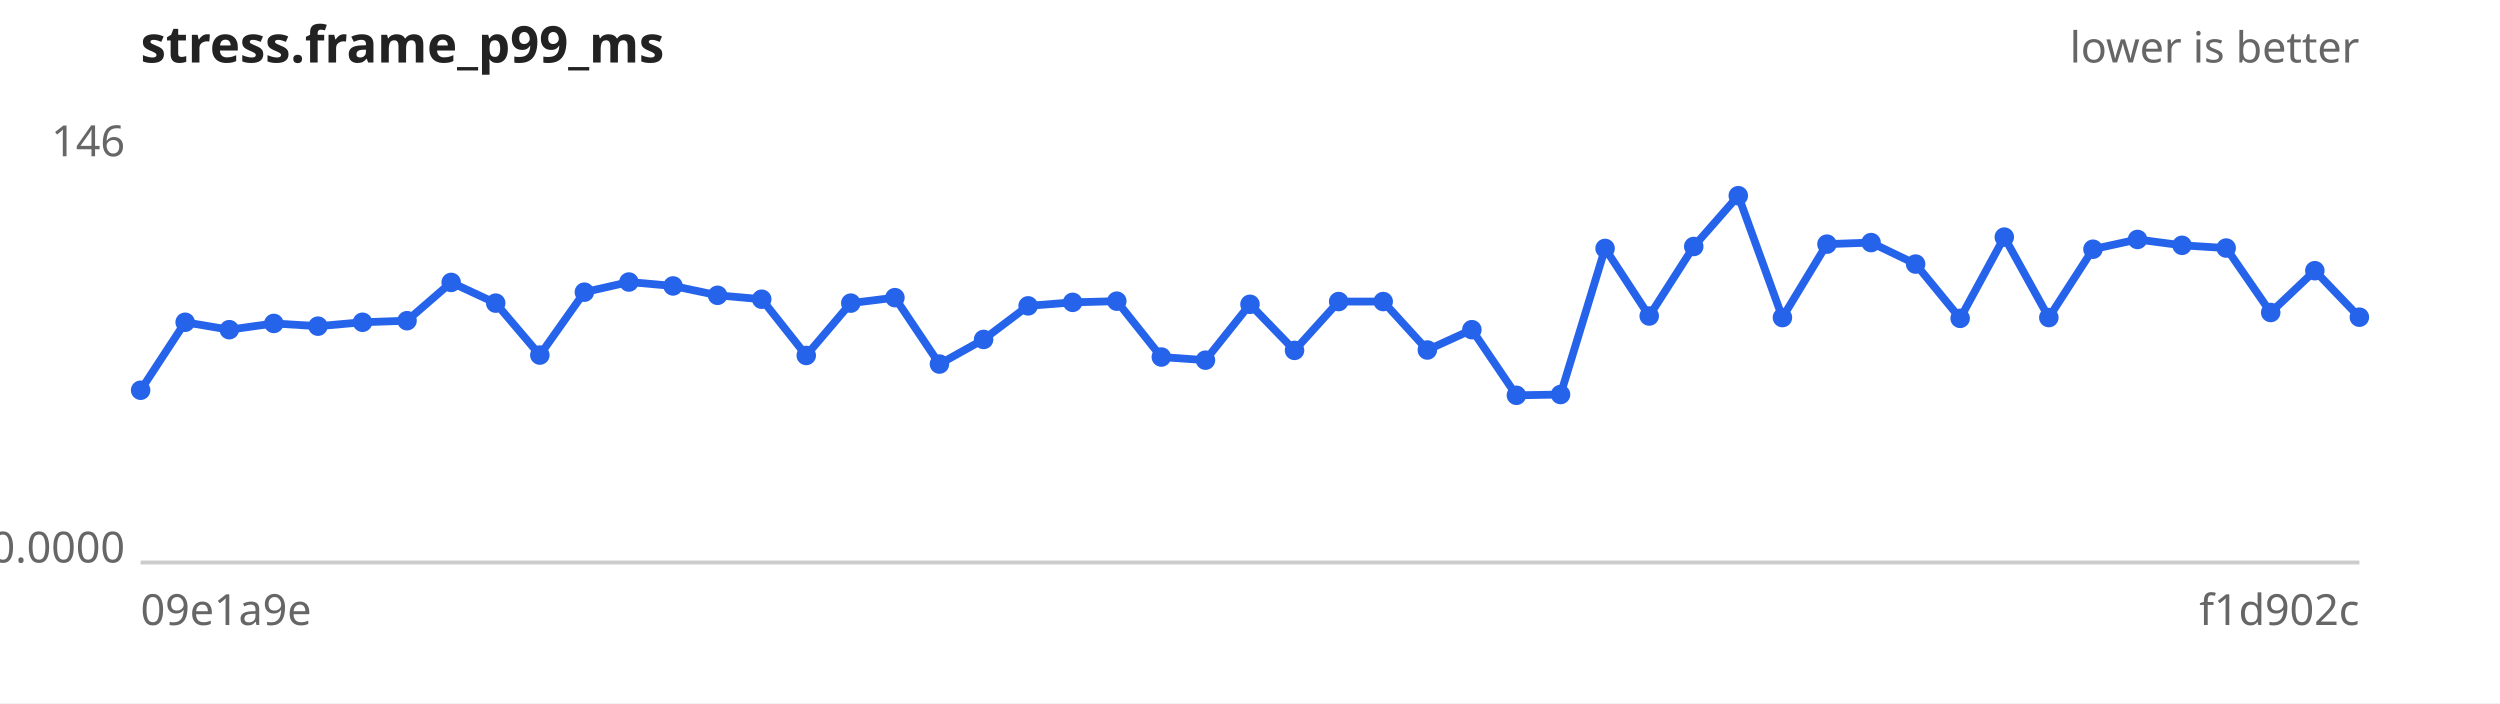
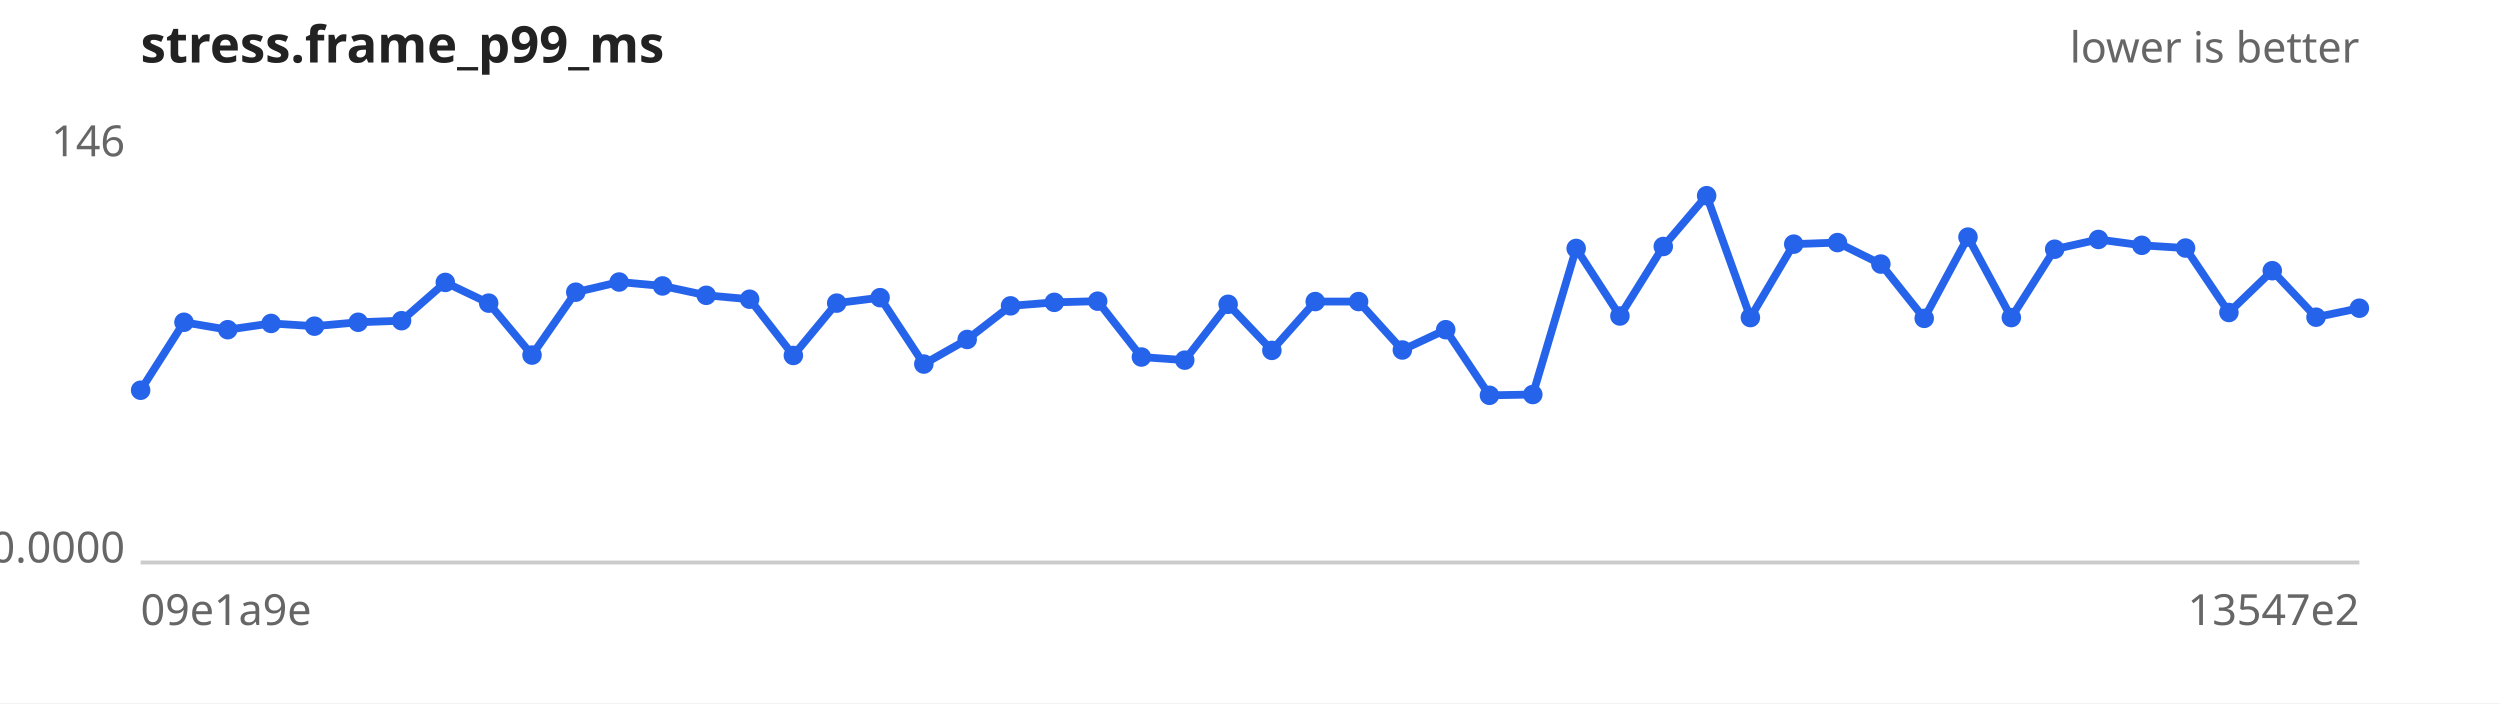
<svg xmlns="http://www.w3.org/2000/svg" width="640" height="180" viewBox="0 0 640 180" font-family="sans-serif" font-size="11">
  <rect width="640" height="180" fill="#ffffff" />
  <text x="36" y="16" font-size="13" font-weight="bold" fill="#222">stress.frame_p99_ms</text>
  <text x="604" y="16" text-anchor="end" fill="#666">lower is better</text>
  <line x1="36" y1="144" x2="604" y2="144" stroke="#ccc" />
  <text x="32" y="40.0" text-anchor="end" fill="#666">146</text>
  <text x="32" y="144.0" text-anchor="end" fill="#666">0.0000</text>
  <text x="36" y="160" fill="#666">09e1a9e</text>
-   <text x="604" y="160" text-anchor="end" fill="#666">f1d902c</text>
-   <path d="M36.0,99.9 L47.4,82.5 L58.7,84.4 L70.1,82.8 L81.4,83.5 L92.8,82.5 L104.2,82.1 L115.5,72.3 L126.9,77.6 L138.2,90.9 L149.6,74.8 L161.0,72.2 L172.3,73.2 L183.7,75.6 L195.0,76.6 L206.4,91.0 L217.8,77.6 L229.1,76.2 L240.5,93.2 L251.8,86.9 L263.2,78.3 L274.6,77.4 L285.9,77.1 L297.3,91.4 L308.6,92.2 L320.0,77.9 L331.4,89.7 L342.7,77.2 L354.1,77.2 L365.4,89.6 L376.8,84.4 L388.2,101.2 L399.5,101.0 L410.9,63.6 L422.2,80.9 L433.6,63.1 L445.0,50.1 L456.3,81.3 L467.7,62.5 L479.0,62.1 L490.4,67.6 L501.8,81.5 L513.1,60.7 L524.5,81.3 L535.8,63.8 L547.2,61.3 L558.6,62.8 L569.9,63.5 L581.3,80.0 L592.6,69.3 L604.0,81.2" fill="none" stroke="#2563eb" stroke-width="2" />
+   <text x="604" y="160" text-anchor="end" fill="#666">13547e2</text>
+   <path d="M36.0,99.9 L47.1,82.5 L58.3,84.4 L69.4,82.8 L80.5,83.5 L91.7,82.5 L102.8,82.1 L114.0,72.3 L125.1,77.6 L136.2,90.9 L147.4,74.8 L158.5,72.2 L169.6,73.2 L180.8,75.6 L191.9,76.6 L203.1,91.0 L214.2,77.6 L225.3,76.2 L236.5,93.2 L247.6,86.9 L258.7,78.3 L269.9,77.4 L281.0,77.1 L292.2,91.4 L303.3,92.2 L314.4,77.9 L325.6,89.7 L336.7,77.2 L347.8,77.2 L359.0,89.6 L370.1,84.4 L381.3,101.2 L392.4,101.0 L403.5,63.6 L414.7,80.9 L425.8,63.1 L436.9,50.1 L448.1,81.3 L459.2,62.5 L470.4,62.1 L481.5,67.6 L492.6,81.5 L503.8,60.7 L514.9,81.3 L526.0,63.8 L537.2,61.3 L548.3,62.8 L559.5,63.5 L570.6,80.0 L581.7,69.3 L592.9,81.2 L604.0,78.9" fill="none" stroke="#2563eb" stroke-width="2" />
  <g fill="#2563eb">
    <circle cx="36.0" cy="99.9" r="2.5" />
-     <circle cx="47.4" cy="82.5" r="2.5" />
-     <circle cx="58.7" cy="84.4" r="2.5" />
-     <circle cx="70.1" cy="82.8" r="2.5" />
-     <circle cx="81.4" cy="83.5" r="2.5" />
-     <circle cx="92.8" cy="82.5" r="2.5" />
-     <circle cx="104.2" cy="82.1" r="2.5" />
-     <circle cx="115.5" cy="72.3" r="2.5" />
-     <circle cx="126.9" cy="77.6" r="2.5" />
-     <circle cx="138.2" cy="90.9" r="2.5" />
-     <circle cx="149.6" cy="74.8" r="2.5" />
-     <circle cx="161.0" cy="72.2" r="2.5" />
-     <circle cx="172.3" cy="73.2" r="2.5" />
-     <circle cx="183.7" cy="75.6" r="2.5" />
-     <circle cx="195.0" cy="76.6" r="2.5" />
-     <circle cx="206.4" cy="91.0" r="2.5" />
-     <circle cx="217.8" cy="77.6" r="2.5" />
-     <circle cx="229.1" cy="76.2" r="2.5" />
-     <circle cx="240.5" cy="93.2" r="2.5" />
-     <circle cx="251.8" cy="86.9" r="2.5" />
-     <circle cx="263.2" cy="78.3" r="2.5" />
-     <circle cx="274.6" cy="77.4" r="2.5" />
-     <circle cx="285.9" cy="77.1" r="2.5" />
-     <circle cx="297.3" cy="91.4" r="2.5" />
-     <circle cx="308.6" cy="92.2" r="2.5" />
-     <circle cx="320.0" cy="77.9" r="2.5" />
-     <circle cx="331.4" cy="89.7" r="2.5" />
-     <circle cx="342.7" cy="77.2" r="2.5" />
-     <circle cx="354.1" cy="77.2" r="2.5" />
-     <circle cx="365.4" cy="89.6" r="2.5" />
-     <circle cx="376.8" cy="84.4" r="2.5" />
-     <circle cx="388.2" cy="101.2" r="2.5" />
-     <circle cx="399.5" cy="101.0" r="2.5" />
-     <circle cx="410.9" cy="63.6" r="2.5" />
-     <circle cx="422.2" cy="80.9" r="2.5" />
-     <circle cx="433.6" cy="63.1" r="2.5" />
-     <circle cx="445.0" cy="50.1" r="2.5" />
-     <circle cx="456.3" cy="81.3" r="2.5" />
-     <circle cx="467.7" cy="62.5" r="2.5" />
-     <circle cx="479.0" cy="62.1" r="2.5" />
-     <circle cx="490.4" cy="67.6" r="2.5" />
-     <circle cx="501.8" cy="81.5" r="2.5" />
-     <circle cx="513.1" cy="60.7" r="2.5" />
-     <circle cx="524.5" cy="81.3" r="2.5" />
-     <circle cx="535.8" cy="63.8" r="2.5" />
-     <circle cx="547.2" cy="61.3" r="2.5" />
-     <circle cx="558.6" cy="62.8" r="2.5" />
-     <circle cx="569.9" cy="63.5" r="2.5" />
-     <circle cx="581.3" cy="80.0" r="2.5" />
-     <circle cx="592.6" cy="69.3" r="2.5" />
-     <circle cx="604.0" cy="81.2" r="2.5" />
+     <circle cx="47.1" cy="82.5" r="2.5" />
+     <circle cx="58.3" cy="84.4" r="2.5" />
+     <circle cx="69.4" cy="82.8" r="2.5" />
+     <circle cx="80.5" cy="83.5" r="2.5" />
+     <circle cx="91.7" cy="82.5" r="2.5" />
+     <circle cx="102.8" cy="82.1" r="2.5" />
+     <circle cx="114.0" cy="72.3" r="2.5" />
+     <circle cx="125.1" cy="77.6" r="2.5" />
+     <circle cx="136.2" cy="90.9" r="2.5" />
+     <circle cx="147.4" cy="74.8" r="2.5" />
+     <circle cx="158.5" cy="72.2" r="2.5" />
+     <circle cx="169.6" cy="73.2" r="2.5" />
+     <circle cx="180.8" cy="75.6" r="2.5" />
+     <circle cx="191.9" cy="76.6" r="2.5" />
+     <circle cx="203.1" cy="91.0" r="2.5" />
+     <circle cx="214.2" cy="77.6" r="2.5" />
+     <circle cx="225.3" cy="76.2" r="2.5" />
+     <circle cx="236.5" cy="93.2" r="2.5" />
+     <circle cx="247.6" cy="86.9" r="2.5" />
+     <circle cx="258.7" cy="78.3" r="2.5" />
+     <circle cx="269.9" cy="77.4" r="2.5" />
+     <circle cx="281.0" cy="77.1" r="2.5" />
+     <circle cx="292.2" cy="91.4" r="2.5" />
+     <circle cx="303.3" cy="92.2" r="2.5" />
+     <circle cx="314.4" cy="77.9" r="2.5" />
+     <circle cx="325.6" cy="89.7" r="2.5" />
+     <circle cx="336.7" cy="77.2" r="2.5" />
+     <circle cx="347.8" cy="77.2" r="2.5" />
+     <circle cx="359.0" cy="89.6" r="2.5" />
+     <circle cx="370.1" cy="84.4" r="2.5" />
+     <circle cx="381.3" cy="101.2" r="2.5" />
+     <circle cx="392.4" cy="101.0" r="2.5" />
+     <circle cx="403.5" cy="63.6" r="2.5" />
+     <circle cx="414.7" cy="80.9" r="2.5" />
+     <circle cx="425.8" cy="63.1" r="2.5" />
+     <circle cx="436.9" cy="50.1" r="2.5" />
+     <circle cx="448.1" cy="81.3" r="2.5" />
+     <circle cx="459.2" cy="62.5" r="2.5" />
+     <circle cx="470.4" cy="62.1" r="2.5" />
+     <circle cx="481.5" cy="67.6" r="2.5" />
+     <circle cx="492.6" cy="81.5" r="2.5" />
+     <circle cx="503.8" cy="60.7" r="2.5" />
+     <circle cx="514.9" cy="81.3" r="2.5" />
+     <circle cx="526.0" cy="63.8" r="2.5" />
+     <circle cx="537.2" cy="61.3" r="2.5" />
+     <circle cx="548.3" cy="62.8" r="2.5" />
+     <circle cx="559.5" cy="63.5" r="2.5" />
+     <circle cx="570.6" cy="80.0" r="2.5" />
+     <circle cx="581.7" cy="69.3" r="2.5" />
+     <circle cx="592.9" cy="81.2" r="2.5" />
+     <circle cx="604.0" cy="78.9" r="2.5" />
  </g>
</svg>
